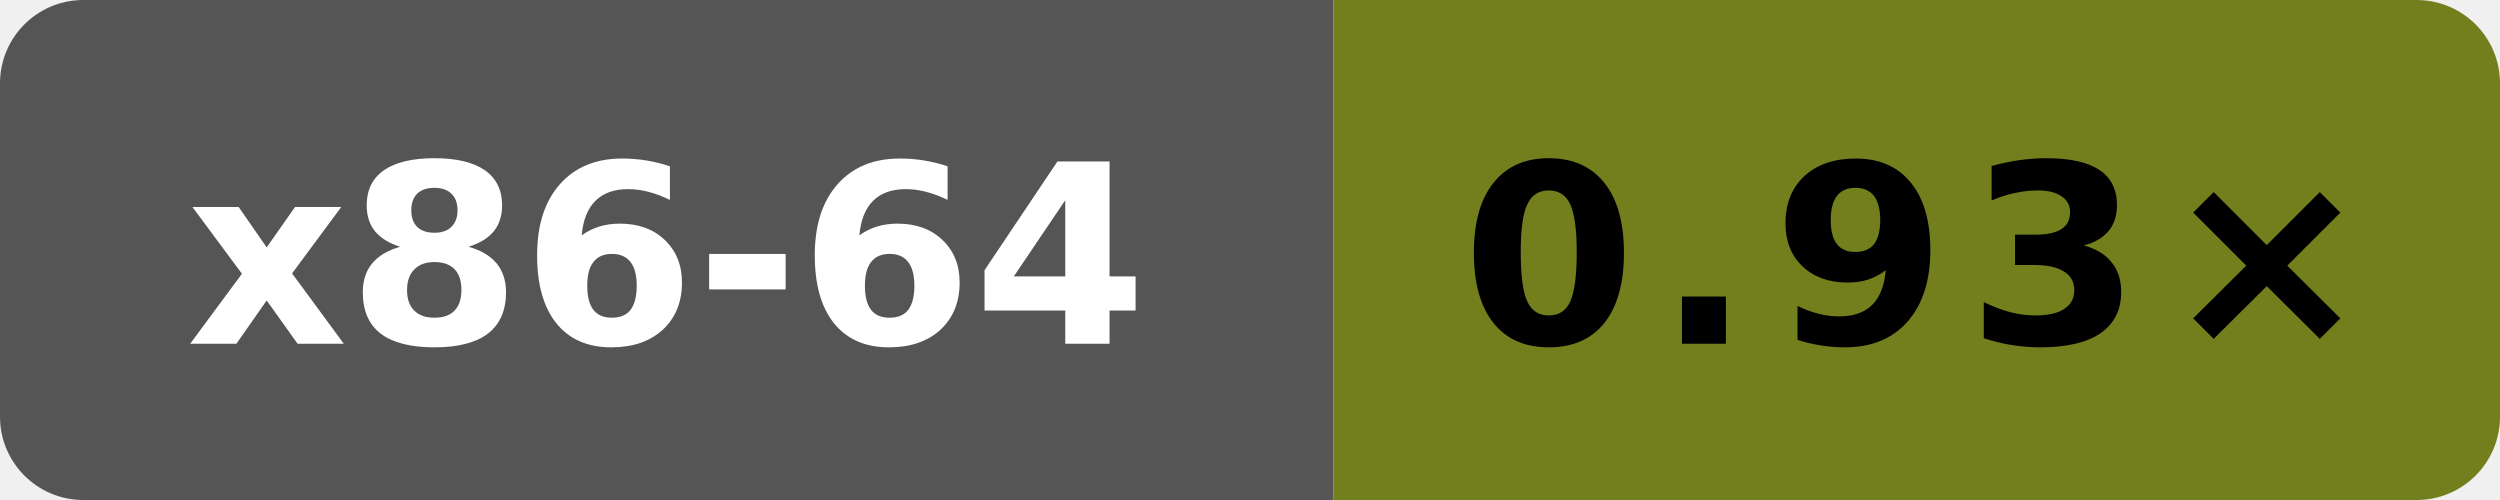
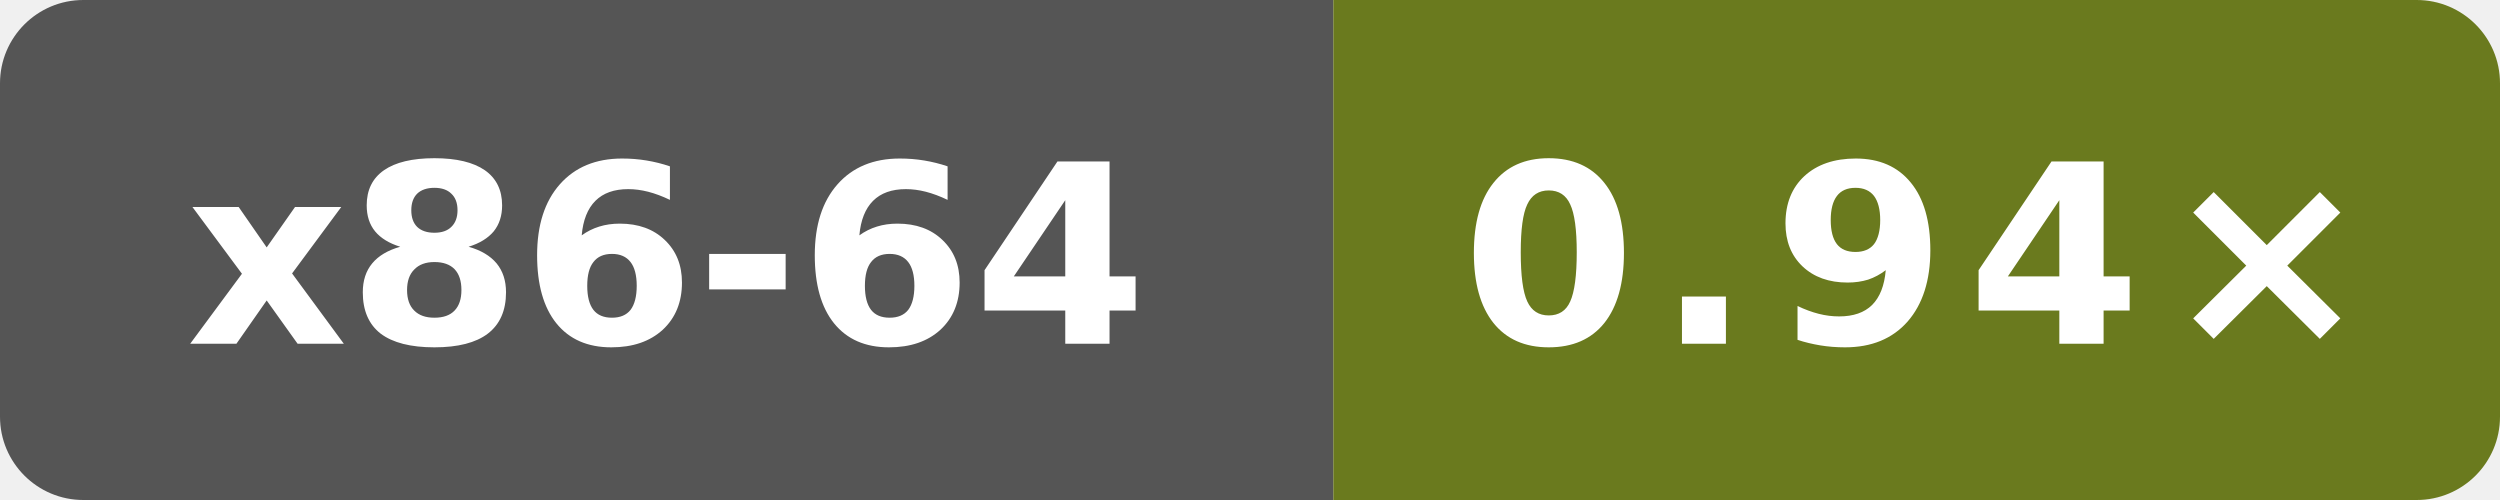
- <svg xmlns="http://www.w3.org/2000/svg" data-original-label="Public subset vs Clang" data-original-message="0.93×" width="120" height="24" viewBox="0 0 120 24" role="img" aria-label="Public subset vs Clang; INTEL(R) XEON(R) PLATINUM 8573C; measured 56c86f755ec2b56e235b3f5e5ff76e6d147c3f93; 8 commits behind main: 0.93×">
+ <svg xmlns="http://www.w3.org/2000/svg" data-original-label="Public subset vs Clang" data-original-message="0.94×" width="120" height="24" viewBox="0 0 120 24" role="img" aria-label="Public subset vs Clang; Intel(R) Xeon(R) 6975P-C; measured 94aaecc52ac26996bd3d654522334e3c28c68457; 2 commits behind main: 0.94×">
  <defs>
    <clipPath id="badge">
      <rect width="120" height="24" rx="4" />
    </clipPath>
  </defs>
  <g clip-path="url(#badge)">
    <rect width="64" height="24" fill="#555" />
-     <rect x="64" width="56" height="24" fill="#737e1d" />
+     <rect x="64" width="56" height="24" fill="#6a7a1e" />
  </g>
  <text x="32" y="16.5" fill="#fff" text-anchor="middle" font-family="Verdana,Geneva,DejaVu Sans,sans-serif" font-size="12" font-weight="700" textLength="47" lengthAdjust="spacingAndGlyphs">x86-64</text>
-   <text x="92" y="16.5" fill="#000" text-anchor="middle" font-family="Verdana,Geneva,DejaVu Sans,sans-serif" font-size="12" font-weight="700" letter-spacing="1" textLength="39" lengthAdjust="spacingAndGlyphs">0.93×</text>
+   <text x="92" y="16.5" fill="#fff" text-anchor="middle" font-family="Verdana,Geneva,DejaVu Sans,sans-serif" font-size="12" font-weight="700" letter-spacing="1" textLength="39" lengthAdjust="spacingAndGlyphs">0.94×</text>
</svg>
